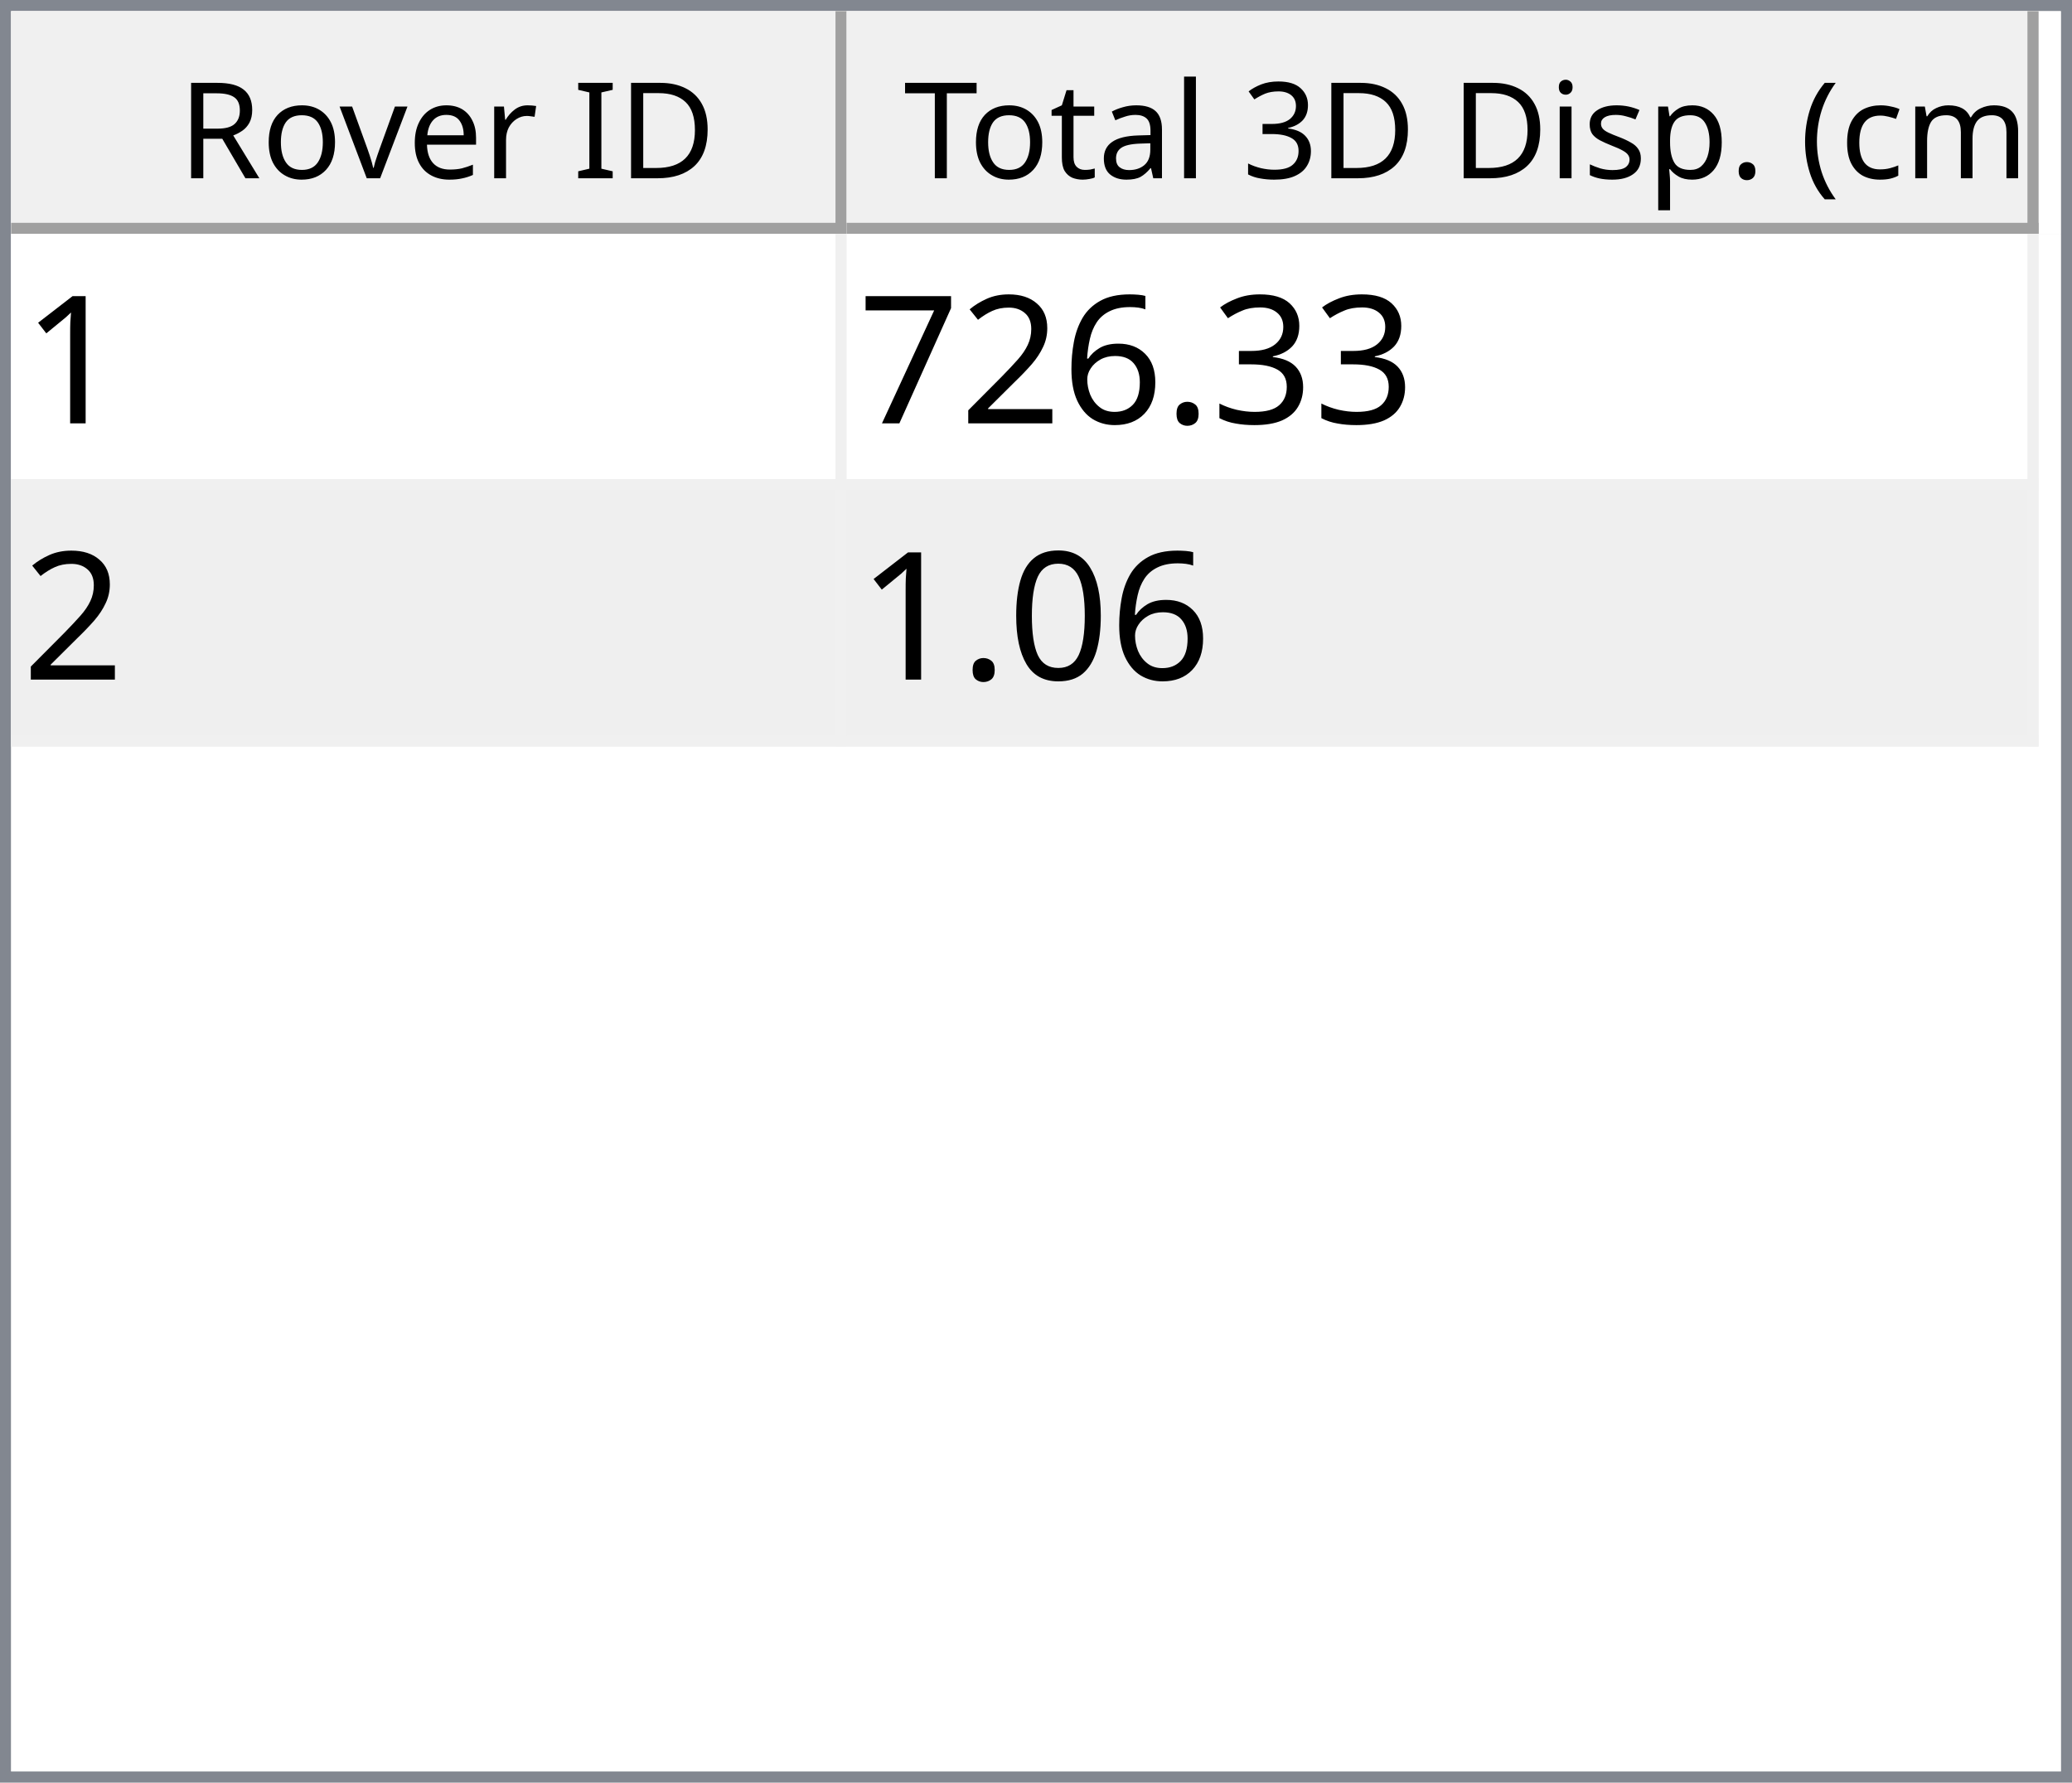
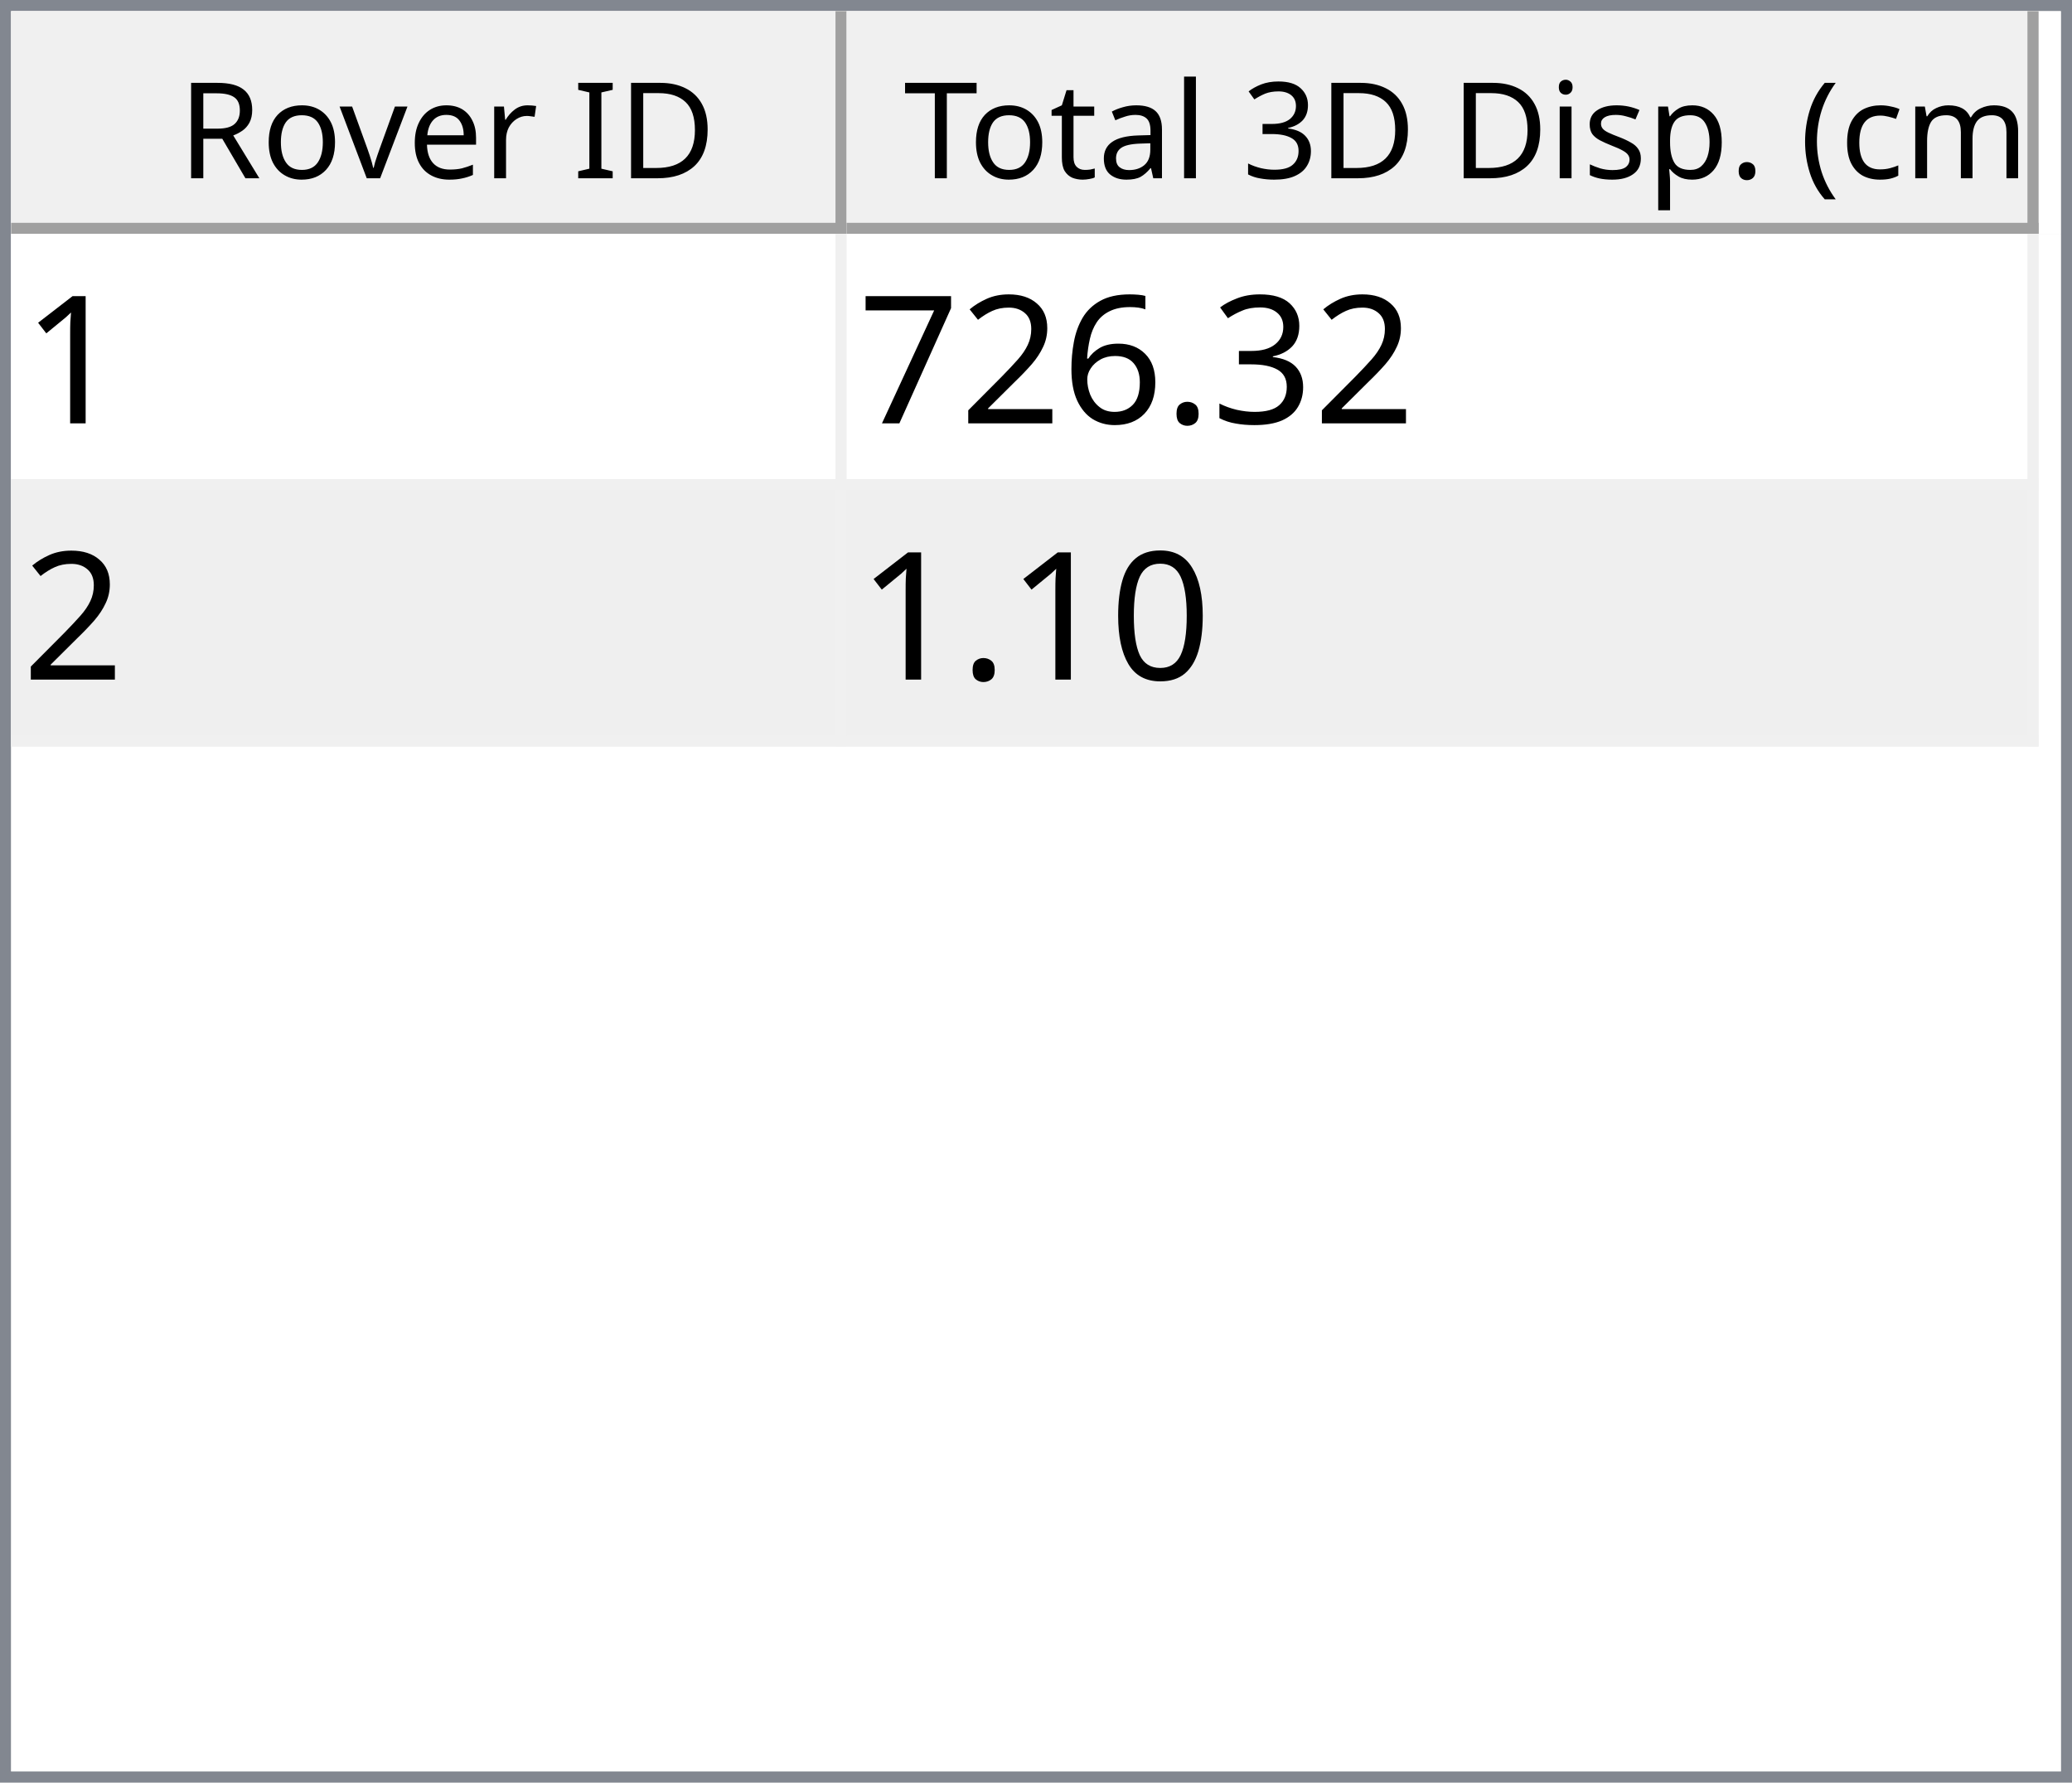
<svg xmlns="http://www.w3.org/2000/svg" style="fill-opacity:1; color-rendering:auto; color-interpolation:auto; text-rendering:auto; stroke:black; stroke-linecap:square; stroke-miterlimit:10; shape-rendering:auto; stroke-opacity:1; fill:black; stroke-dasharray:none; font-weight:normal; stroke-width:1; font-family:'Dialog'; font-style:normal; stroke-linejoin:miter; font-size:12px; stroke-dashoffset:0; image-rendering:auto;" width="186" height="160">
  <defs id="genericDefs" />
  <g>
    <defs id="defs1">
      <clipPath clipPathUnits="userSpaceOnUse" id="clipPath1">
        <path d="M0 0 L186 0 L186 160 L0 160 L0 0 Z" />
      </clipPath>
      <clipPath clipPathUnits="userSpaceOnUse" id="clipPath2">
        <path d="M0 0 L0 160 L186 160 L186 0 Z" />
      </clipPath>
      <clipPath clipPathUnits="userSpaceOnUse" id="clipPath3">
        <path d="M0 0 L0 20 L184 20 L184 0 Z" />
      </clipPath>
      <clipPath clipPathUnits="userSpaceOnUse" id="clipPath4">
        <path d="M0 0 L0 20 L75 20 L75 0 Z" />
      </clipPath>
      <clipPath clipPathUnits="userSpaceOnUse" id="clipPath5">
        <path d="M1 1 L1 19 L74 19 L74 1 Z" />
      </clipPath>
      <clipPath clipPathUnits="userSpaceOnUse" id="clipPath6">
        <path d="M0 0 L0 18 L73 18 L73 0 Z" />
      </clipPath>
      <clipPath clipPathUnits="userSpaceOnUse" id="clipPath7">
        <path d="M-0.5 -0.5 L-0.5 19.5 L74.5 19.5 L74.5 -0.5 Z" />
      </clipPath>
      <clipPath clipPathUnits="userSpaceOnUse" id="clipPath8">
        <path d="M0 0 L0 20 L107 20 L107 0 Z" />
      </clipPath>
      <clipPath clipPathUnits="userSpaceOnUse" id="clipPath9">
        <path d="M1 1 L1 19 L106 19 L106 1 Z" />
      </clipPath>
      <clipPath clipPathUnits="userSpaceOnUse" id="clipPath10">
        <path d="M0 0 L0 18 L105 18 L105 0 Z" />
      </clipPath>
      <clipPath clipPathUnits="userSpaceOnUse" id="clipPath11">
        <path d="M-0.5 -0.5 L-0.5 19.5 L106.5 19.5 L106.5 -0.5 Z" />
      </clipPath>
      <clipPath clipPathUnits="userSpaceOnUse" id="clipPath12">
        <path d="M0 0 L0 138 L184 138 L184 0 Z" />
      </clipPath>
      <clipPath clipPathUnits="userSpaceOnUse" id="clipPath13">
        <path d="M0 0 L0 46 L182 46 L182 0 Z" />
      </clipPath>
      <clipPath clipPathUnits="userSpaceOnUse" id="clipPath14">
        <path d="M-0.5 -0.5 L-0.5 45.5 L181.5 45.5 L181.5 -0.5 Z" />
      </clipPath>
      <clipPath clipPathUnits="userSpaceOnUse" id="clipPath15">
        <path d="M0 0 L0 22 L74 22 L74 0 Z" />
      </clipPath>
      <clipPath clipPathUnits="userSpaceOnUse" id="clipPath16">
        <path d="M0 0 L0 22 L106 22 L106 0 Z" />
      </clipPath>
      <font horiz-adv-x="64.551" id="font1">
        <font-face ascent="107.91" descent="25.098" units-per-em="100" style="font-style:normal; font-family:Segoe UI; font-weight:normal;" />
        <missing-glyph horiz-adv-x="64.551" d="M8.109 0 L8.109 68.266 L56.453 68.266 L56.453 0 L8.109 0 ZM15.328 7.234 L49.219 7.234 L49.219 61.031 L15.328 61.031 L15.328 7.234 Z" />
        <glyph unicode="D" horiz-adv-x="70.117" d="M9.188 0 L9.188 70.016 L28.516 70.016 Q65.531 70.016 65.531 35.891 Q65.531 19.672 55.25 9.836 Q44.969 0 27.734 0 L9.188 0 ZM17.391 62.594 L17.391 7.422 L27.828 7.422 Q41.609 7.422 49.273 14.797 Q56.938 22.172 56.938 35.688 Q56.938 62.594 28.328 62.594 L17.391 62.594 Z" />
        <glyph unicode="I" horiz-adv-x="26.611" d="M17.391 0 L9.188 0 L9.188 70.016 L17.391 70.016 L17.391 0 Z" />
        <glyph unicode=" " horiz-adv-x="27.393" d="" />
        <glyph unicode="r" horiz-adv-x="34.766" d="M34.188 41.891 Q32.078 43.5 28.125 43.5 Q23 43.5 19.555 38.672 Q16.109 33.844 16.109 25.484 L16.109 0 L8.109 0 L8.109 50 L16.109 50 L16.109 39.703 L16.312 39.703 Q18.016 44.969 21.531 47.922 Q25.047 50.875 29.391 50.875 Q32.516 50.875 34.188 50.203 L34.188 41.891 Z" />
        <glyph unicode="e" horiz-adv-x="52.295" d="M48.297 23 L12.984 23 Q13.188 14.656 17.484 10.109 Q21.781 5.562 29.297 5.562 Q37.75 5.562 44.828 11.141 L44.828 3.609 Q38.234 -1.172 27.391 -1.172 Q16.797 -1.172 10.742 5.641 Q4.688 12.453 4.688 24.812 Q4.688 36.469 11.305 43.82 Q17.922 51.172 27.734 51.172 Q37.547 51.172 42.922 44.828 Q48.297 38.484 48.297 27.203 L48.297 23 ZM40.094 29.781 Q40.047 36.719 36.75 40.578 Q33.453 44.438 27.594 44.438 Q21.922 44.438 17.969 40.383 Q14.016 36.328 13.094 29.781 L40.094 29.781 Z" />
        <glyph unicode="v" horiz-adv-x="47.9" d="M47.406 50 L27.484 0 L19.625 0 L0.688 50 L9.469 50 L22.172 13.672 Q23.578 9.672 23.922 6.688 L24.125 6.688 Q24.609 10.453 25.688 13.484 L38.969 50 L47.406 50 Z" />
        <glyph unicode="o" horiz-adv-x="58.594" d="M29 -1.172 Q17.922 -1.172 11.305 5.836 Q4.688 12.844 4.688 24.422 Q4.688 37.016 11.57 44.094 Q18.453 51.172 30.172 51.172 Q41.359 51.172 47.633 44.289 Q53.906 37.406 53.906 25.203 Q53.906 13.234 47.141 6.031 Q40.375 -1.172 29 -1.172 ZM29.594 44.438 Q21.875 44.438 17.383 39.188 Q12.891 33.938 12.891 24.703 Q12.891 15.828 17.43 10.695 Q21.969 5.562 29.594 5.562 Q37.359 5.562 41.531 10.594 Q45.703 15.625 45.703 24.906 Q45.703 34.281 41.531 39.359 Q37.359 44.438 29.594 44.438 Z" />
        <glyph unicode="R" horiz-adv-x="59.814" d="M59.375 0 L49.609 0 L37.891 19.625 Q36.281 22.359 34.766 24.289 Q33.25 26.219 31.664 27.438 Q30.078 28.656 28.25 29.219 Q26.422 29.781 24.125 29.781 L17.391 29.781 L17.391 0 L9.188 0 L9.188 70.016 L30.078 70.016 Q34.672 70.016 38.555 68.867 Q42.438 67.719 45.289 65.375 Q48.141 63.031 49.758 59.547 Q51.375 56.062 51.375 51.375 Q51.375 47.703 50.273 44.656 Q49.172 41.609 47.148 39.211 Q45.125 36.812 42.266 35.133 Q39.406 33.453 35.844 32.516 L35.844 32.328 Q37.594 31.547 38.891 30.547 Q40.188 29.547 41.359 28.18 Q42.531 26.812 43.68 25.078 Q44.828 23.344 46.234 21.047 L59.375 0 ZM17.391 62.594 L17.391 37.203 L28.516 37.203 Q31.594 37.203 34.203 38.133 Q36.812 39.062 38.719 40.797 Q40.625 42.531 41.703 45.047 Q42.781 47.562 42.781 50.688 Q42.781 56.297 39.141 59.445 Q35.5 62.594 28.609 62.594 L17.391 62.594 Z" />
        <glyph unicode=")" horiz-adv-x="30.176" d="M8.297 -15.922 L1.172 -15.922 Q16.406 2.344 16.406 26.812 Q16.406 51.469 1.078 70.016 L8.297 70.016 Q23.531 52.156 23.531 26.703 Q23.531 1.375 8.297 -15.922 Z" />
        <glyph unicode="m" horiz-adv-x="86.133" d="M79.109 0 L71.094 0 L71.094 28.719 Q71.094 37.016 68.531 40.727 Q65.969 44.438 59.906 44.438 Q54.781 44.438 51.195 39.75 Q47.609 35.062 47.609 28.516 L47.609 0 L39.594 0 L39.594 29.688 Q39.594 44.438 28.219 44.438 Q22.953 44.438 19.531 40.016 Q16.109 35.594 16.109 28.516 L16.109 0 L8.109 0 L8.109 50 L16.109 50 L16.109 42.094 L16.312 42.094 Q21.625 51.172 31.844 51.172 Q36.969 51.172 40.773 48.312 Q44.578 45.453 46 40.828 Q51.562 51.172 62.594 51.172 Q79.109 51.172 79.109 30.812 L79.109 0 Z" />
        <glyph unicode="c" horiz-adv-x="46.191" d="M42.188 2.297 Q36.422 -1.172 28.516 -1.172 Q17.828 -1.172 11.258 5.789 Q4.688 12.75 4.688 23.828 Q4.688 36.188 11.766 43.68 Q18.844 51.172 30.672 51.172 Q37.25 51.172 42.281 48.734 L42.281 40.531 Q36.719 44.438 30.375 44.438 Q22.703 44.438 17.797 38.945 Q12.891 33.453 12.891 24.516 Q12.891 15.719 17.508 10.641 Q22.125 5.562 29.891 5.562 Q36.422 5.562 42.188 9.906 L42.188 2.297 Z" />
        <glyph unicode="(" horiz-adv-x="30.176" d="M29.109 -15.922 L21.969 -15.922 Q6.844 1.375 6.844 26.703 Q6.844 52.156 21.969 70.016 L29.203 70.016 Q13.875 51.469 13.875 26.812 Q13.875 2.344 29.109 -15.922 Z" />
        <glyph unicode="." horiz-adv-x="21.68" d="M10.891 -1.078 Q8.641 -1.078 7.055 0.539 Q5.469 2.156 5.469 4.391 Q5.469 6.641 7.055 8.273 Q8.641 9.906 10.891 9.906 Q13.188 9.906 14.797 8.273 Q16.406 6.641 16.406 4.391 Q16.406 2.156 14.797 0.539 Q13.188 -1.078 10.891 -1.078 Z" />
        <glyph unicode="p" horiz-adv-x="58.789" d="M16.312 7.234 L16.109 7.234 L16.109 -23 L8.109 -23 L8.109 50 L16.109 50 L16.109 41.219 L16.312 41.219 Q22.219 51.172 33.594 51.172 Q43.266 51.172 48.688 44.461 Q54.109 37.75 54.109 26.469 Q54.109 13.922 48 6.375 Q41.891 -1.172 31.297 -1.172 Q21.578 -1.172 16.312 7.234 ZM16.109 27.391 L16.109 20.406 Q16.109 14.203 20.141 9.883 Q24.172 5.562 30.375 5.562 Q37.641 5.562 41.773 11.133 Q45.906 16.703 45.906 26.609 Q45.906 34.969 42.047 39.703 Q38.188 44.438 31.594 44.438 Q24.609 44.438 20.359 39.578 Q16.109 34.719 16.109 27.391 Z" />
        <glyph unicode="s" horiz-adv-x="42.432" d="M5.078 1.812 L5.078 10.406 Q11.625 5.562 19.484 5.562 Q30.031 5.562 30.031 12.594 Q30.031 14.594 29.125 15.992 Q28.219 17.391 26.68 18.461 Q25.141 19.531 23.07 20.383 Q21 21.234 18.609 22.172 Q15.281 23.484 12.766 24.828 Q10.25 26.172 8.57 27.859 Q6.891 29.547 6.031 31.695 Q5.172 33.844 5.172 36.719 Q5.172 40.234 6.789 42.945 Q8.406 45.656 11.086 47.484 Q13.766 49.312 17.211 50.242 Q20.656 51.172 24.312 51.172 Q30.812 51.172 35.938 48.922 L35.938 40.828 Q30.422 44.438 23.25 44.438 Q21 44.438 19.195 43.922 Q17.391 43.406 16.094 42.477 Q14.797 41.547 14.086 40.258 Q13.375 38.969 13.375 37.406 Q13.375 35.453 14.086 34.133 Q14.797 32.812 16.164 31.789 Q17.531 30.766 19.484 29.938 Q21.438 29.109 23.922 28.125 Q27.25 26.859 29.883 25.516 Q32.516 24.172 34.375 22.484 Q36.234 20.797 37.234 18.602 Q38.234 16.406 38.234 13.375 Q38.234 9.672 36.602 6.938 Q34.969 4.203 32.234 2.398 Q29.5 0.594 25.93 -0.289 Q22.359 -1.172 18.453 -1.172 Q10.75 -1.172 5.078 1.812 Z" />
        <glyph unicode="i" horiz-adv-x="24.219" d="M12.203 62.703 Q10.062 62.703 8.547 64.164 Q7.031 65.625 7.031 67.875 Q7.031 70.125 8.547 71.609 Q10.062 73.094 12.203 73.094 Q14.406 73.094 15.945 71.609 Q17.484 70.125 17.484 67.875 Q17.484 65.719 15.945 64.211 Q14.406 62.703 12.203 62.703 ZM16.109 0 L8.109 0 L8.109 50 L16.109 50 L16.109 0 Z" />
        <glyph unicode="3" horiz-adv-x="53.906" d="M46.531 19.828 Q46.531 15.094 44.75 11.211 Q42.969 7.328 39.719 4.57 Q36.469 1.812 31.93 0.297 Q27.391 -1.219 21.922 -1.219 Q11.922 -1.219 6 2.594 L6 11.188 Q13.094 5.609 22.219 5.609 Q25.875 5.609 28.828 6.539 Q31.781 7.469 33.906 9.227 Q36.031 10.984 37.18 13.477 Q38.328 15.969 38.328 19.094 Q38.328 32.812 18.797 32.812 L12.984 32.812 L12.984 39.594 L18.5 39.594 Q35.797 39.594 35.797 52.484 Q35.797 64.406 22.609 64.406 Q15.188 64.406 8.688 59.422 L8.688 67.188 Q15.375 71.188 24.609 71.188 Q29 71.188 32.57 69.969 Q36.141 68.75 38.68 66.555 Q41.219 64.359 42.609 61.281 Q44 58.203 44 54.5 Q44 40.672 30.031 36.719 L30.031 36.531 Q33.594 36.141 36.625 34.797 Q39.656 33.453 41.852 31.305 Q44.047 29.156 45.289 26.25 Q46.531 23.344 46.531 19.828 Z" />
        <glyph unicode="l" horiz-adv-x="24.219" d="M16.109 0 L8.109 0 L8.109 74.031 L16.109 74.031 L16.109 0 Z" />
        <glyph unicode="a" horiz-adv-x="50.879" d="M43.891 0 L35.891 0 L35.891 7.812 L35.688 7.812 Q30.469 -1.172 20.312 -1.172 Q12.844 -1.172 8.617 2.781 Q4.391 6.734 4.391 13.281 Q4.391 27.297 20.906 29.594 L35.891 31.688 Q35.891 44.438 25.594 44.438 Q16.547 44.438 9.281 38.281 L9.281 46.484 Q16.656 51.172 26.266 51.172 Q43.891 51.172 43.891 32.516 L43.891 0 ZM35.891 25.297 L23.828 23.641 Q18.266 22.859 15.43 20.875 Q12.594 18.891 12.594 13.875 Q12.594 10.203 15.211 7.883 Q17.828 5.562 22.172 5.562 Q28.125 5.562 32.008 9.742 Q35.891 13.922 35.891 20.312 L35.891 25.297 Z" />
        <glyph unicode="t" horiz-adv-x="33.887" d="M31.297 0.484 Q28.469 -1.078 23.828 -1.078 Q10.688 -1.078 10.688 13.578 L10.688 43.172 L2.094 43.172 L2.094 50 L10.688 50 L10.688 62.203 L18.703 64.797 L18.703 50 L31.297 50 L31.297 43.172 L18.703 43.172 L18.703 14.984 Q18.703 9.969 20.414 7.82 Q22.125 5.672 26.078 5.672 Q29.109 5.672 31.297 7.328 L31.297 0.484 Z" />
        <glyph unicode="T" horiz-adv-x="52.393" d="M50.594 62.594 L30.375 62.594 L30.375 0 L22.172 0 L22.172 62.594 L2 62.594 L2 70.016 L50.594 70.016 L50.594 62.594 Z" />
      </font>
      <font horiz-adv-x="75.0" id="font2">
        <font-face ascent="100.537" descent="21.973" units-per-em="100" style="font-style:normal; font-family:sans-serif; font-weight:normal;" />
        <missing-glyph horiz-adv-x="75.0" d="M12.5 0 L12.5 62.5 L62.5 62.5 L62.5 0 L12.5 0 ZM14.062 1.562 L60.938 1.562 L60.938 60.938 L14.062 60.938 L14.062 1.562 Z" />
        <glyph unicode="1" horiz-adv-x="55.615" d="M37.25 0 L28.469 0 L28.469 56 Q25.297 52.984 20.141 49.953 Q14.984 46.922 10.891 45.406 L10.891 53.906 Q18.266 57.375 23.781 62.305 Q29.297 67.234 31.594 71.875 L37.25 71.875 L37.25 0 Z" />
        <glyph unicode="3" horiz-adv-x="55.615" d="M4.203 18.891 L12.984 20.062 Q14.5 12.594 18.141 9.297 Q21.781 6 27 6 Q33.203 6 37.477 10.297 Q41.75 14.594 41.75 20.953 Q41.75 27 37.797 30.93 Q33.844 34.859 27.734 34.859 Q25.25 34.859 21.531 33.891 L22.516 41.609 Q23.391 41.5 23.922 41.5 Q29.547 41.5 34.039 44.43 Q38.531 47.359 38.531 53.469 Q38.531 58.297 35.258 61.477 Q31.984 64.656 26.812 64.656 Q21.688 64.656 18.266 61.43 Q14.844 58.203 13.875 51.766 L5.078 53.328 Q6.688 62.156 12.398 67.016 Q18.109 71.875 26.609 71.875 Q32.469 71.875 37.398 69.359 Q42.328 66.844 44.945 62.5 Q47.562 58.156 47.562 53.266 Q47.562 48.641 45.07 44.828 Q42.578 41.016 37.703 38.766 Q44.047 37.312 47.562 32.695 Q51.078 28.078 51.078 21.141 Q51.078 11.766 44.242 5.25 Q37.406 -1.266 26.953 -1.266 Q17.531 -1.266 11.305 4.352 Q5.078 9.969 4.203 18.891 Z" />
        <glyph unicode="." horiz-adv-x="27.783" d="M9.078 0 L9.078 10.016 L19.094 10.016 L19.094 0 L9.078 0 Z" />
        <glyph unicode="6" horiz-adv-x="55.615" d="M49.75 54.047 L41.016 53.375 Q39.844 58.547 37.703 60.891 Q34.125 64.656 28.906 64.656 Q24.703 64.656 21.531 62.312 Q17.391 59.281 14.992 53.469 Q12.594 47.656 12.5 36.922 Q15.672 41.75 20.266 44.094 Q24.859 46.438 29.891 46.438 Q38.672 46.438 44.852 39.969 Q51.031 33.5 51.031 23.25 Q51.031 16.5 48.125 10.719 Q45.219 4.938 40.141 1.859 Q35.062 -1.219 28.609 -1.219 Q17.625 -1.219 10.695 6.859 Q3.766 14.938 3.766 33.5 Q3.766 54.25 11.422 63.672 Q18.109 71.875 29.438 71.875 Q37.891 71.875 43.289 67.141 Q48.688 62.406 49.75 54.047 ZM13.875 23.188 Q13.875 18.656 15.797 14.508 Q17.719 10.359 21.188 8.18 Q24.656 6 28.469 6 Q34.031 6 38.039 10.492 Q42.047 14.984 42.047 22.703 Q42.047 30.125 38.086 34.398 Q34.125 38.672 28.125 38.672 Q22.172 38.672 18.023 34.398 Q13.875 30.125 13.875 23.188 Z" />
        <glyph unicode="2" horiz-adv-x="55.615" d="M50.344 8.453 L50.344 0 L3.031 0 Q2.938 3.172 4.047 6.109 Q5.859 10.938 9.836 15.625 Q13.812 20.312 21.344 26.469 Q33.016 36.031 37.117 41.625 Q41.219 47.219 41.219 52.203 Q41.219 57.422 37.477 61.008 Q33.734 64.594 27.734 64.594 Q21.391 64.594 17.578 60.789 Q13.766 56.984 13.719 50.25 L4.688 51.172 Q5.609 61.281 11.664 66.578 Q17.719 71.875 27.938 71.875 Q38.234 71.875 44.242 66.164 Q50.25 60.453 50.25 52 Q50.25 47.703 48.492 43.555 Q46.734 39.406 42.656 34.812 Q38.578 30.219 29.109 22.219 Q21.188 15.578 18.945 13.211 Q16.703 10.844 15.234 8.453 L50.344 8.453 Z" />
        <glyph unicode="7" horiz-adv-x="55.615" d="M4.734 62.203 L4.734 70.656 L51.078 70.656 L51.078 63.812 Q44.234 56.547 37.523 44.484 Q30.812 32.422 27.156 19.672 Q24.516 10.688 23.781 0 L14.75 0 Q14.891 8.453 18.062 20.414 Q21.234 32.375 27.172 43.484 Q33.109 54.594 39.797 62.203 L4.734 62.203 Z" />
        <glyph unicode="0" horiz-adv-x="55.615" d="M4.156 35.297 Q4.156 48 6.766 55.742 Q9.375 63.484 14.523 67.68 Q19.672 71.875 27.484 71.875 Q33.25 71.875 37.594 69.555 Q41.938 67.234 44.773 62.867 Q47.609 58.5 49.219 52.227 Q50.828 45.953 50.828 35.297 Q50.828 22.703 48.242 14.969 Q45.656 7.234 40.508 3.008 Q35.359 -1.219 27.484 -1.219 Q17.141 -1.219 11.234 6.203 Q4.156 15.141 4.156 35.297 ZM13.188 35.297 Q13.188 17.672 17.312 11.836 Q21.438 6 27.484 6 Q33.547 6 37.672 11.859 Q41.797 17.719 41.797 35.297 Q41.797 52.984 37.672 58.789 Q33.547 64.594 27.391 64.594 Q21.344 64.594 17.719 59.469 Q13.188 52.938 13.188 35.297 Z" />
      </font>
    </defs>
    <g style="fill:white; stroke:white;">
      <rect x="0" y="0" width="186" style="clip-path:url(#clipPath1); stroke:none;" height="160" />
    </g>
    <g style="fill:white; text-rendering:optimizeSpeed; color-rendering:optimizeSpeed; image-rendering:optimizeSpeed; shape-rendering:crispEdges; stroke:white; color-interpolation:sRGB;">
      <rect x="0" width="186" height="160" y="0" style="stroke:none;" />
      <path style="stroke:none;" d="M0 160 L186 160 L186 0 L0 0 Z" />
    </g>
    <g style="fill:rgb(240,240,240); font-family:'Segoe UI'; stroke:rgb(240,240,240);">
      <rect x="0" y="0" width="186" style="clip-path:url(#clipPath2); stroke:none;" height="160" />
    </g>
    <g style="fill:rgb(130,135,144); font-family:'Segoe UI'; stroke:rgb(130,135,144);">
      <path d="M0 0 L186 0 L186 160 L0 160 L0 0 ZM1 1 L185 1 L185 159 L1 159 L1 1 Z" style="fill-rule:evenodd; clip-path:url(#clipPath2); stroke:none;" />
    </g>
    <g style="fill:white; font-family:'Segoe UI'; stroke:white;" transform="translate(1,1)">
      <rect x="0" y="0" width="184" style="clip-path:url(#clipPath3); stroke:none;" height="20" />
    </g>
    <g style="fill:rgb(240,240,240); font-family:'Segoe UI'; stroke:rgb(240,240,240);" transform="translate(1,1)">
      <rect x="0" y="0" width="75" style="clip-path:url(#clipPath4); stroke:none;" height="20" />
    </g>
    <g style="font-family:'Segoe UI';" transform="translate(2,2)">
      <text x="14" xml:space="preserve" y="14" style="clip-path:url(#clipPath6); stroke:none;">Rover ID</text>
    </g>
    <g style="fill:rgb(160,160,160); font-family:'Segoe UI'; stroke:rgb(160,160,160); stroke-linejoin:bevel;" transform="translate(1.5,1.5)">
      <line x1="74" x2="74" y1="0" style="fill:none; clip-path:url(#clipPath7);" y2="19" />
    </g>
    <g style="fill:rgb(160,160,160); font-family:'Segoe UI'; stroke:rgb(160,160,160); stroke-linejoin:bevel;" transform="matrix(1,0,0,1,1,1) translate(0.5,0.5)">
      <line x1="0" x2="74" y1="19" style="fill:none; clip-path:url(#clipPath7);" y2="19" />
    </g>
    <g style="fill:rgb(240,240,240); font-family:'Segoe UI'; stroke:rgb(240,240,240);" transform="translate(76,1)">
      <rect x="0" y="0" width="107" style="clip-path:url(#clipPath8); stroke:none;" height="20" />
    </g>
    <g style="font-family:'Segoe UI';" transform="translate(77,2)">
      <text x="1" xml:space="preserve" y="14" style="clip-path:url(#clipPath10); stroke:none;"> Total 3D Disp. (cm)</text>
    </g>
    <g style="fill:rgb(160,160,160); font-family:'Segoe UI'; stroke:rgb(160,160,160); stroke-linejoin:bevel;" transform="translate(76.5,1.5)">
      <line x1="106" x2="106" y1="0" style="fill:none; clip-path:url(#clipPath11);" y2="19" />
    </g>
    <g style="fill:rgb(160,160,160); font-family:'Segoe UI'; stroke:rgb(160,160,160); stroke-linejoin:bevel;" transform="matrix(1,0,0,1,76,1) translate(0.5,0.5)">
      <line x1="0" x2="106" y1="19" style="fill:none; clip-path:url(#clipPath11);" y2="19" />
    </g>
    <g style="fill:white; font-family:'Segoe UI'; stroke:white;" transform="translate(1,21)">
      <rect x="0" y="0" width="184" style="clip-path:url(#clipPath12); stroke:none;" height="138" />
    </g>
    <g style="fill:rgb(240,240,240); font-size:16px; font-family:sans-serif; stroke:rgb(240,240,240);" transform="translate(1,21)">
      <rect x="0" y="0" width="182" style="clip-path:url(#clipPath13); stroke:none;" height="46" />
      <line transform="translate(0.5,0.5)" x1="0" x2="181" y1="22" style="clip-path:url(#clipPath14); fill:none; stroke-linejoin:bevel;" y2="22" />
    </g>
    <g transform="matrix(1,0,0,1,1,21) translate(0.5,0.5)" style="fill:rgb(240,240,240); font-size:16px; font-family:sans-serif; stroke:rgb(240,240,240); stroke-linejoin:bevel;">
      <line x1="0" x2="181" y1="45" style="fill:none; clip-path:url(#clipPath14);" y2="45" />
    </g>
    <g transform="matrix(1,0,0,1,1,21) translate(0.5,0.5)" style="fill:rgb(240,240,240); font-size:16px; font-family:sans-serif; stroke:rgb(240,240,240); stroke-linejoin:bevel;">
      <line x1="74" x2="74" y1="0" style="fill:none; clip-path:url(#clipPath14);" y2="45" />
    </g>
    <g transform="matrix(1,0,0,1,1,21) translate(0.5,0.5)" style="fill:rgb(240,240,240); font-size:16px; font-family:sans-serif; stroke:rgb(240,240,240); stroke-linejoin:bevel;">
      <line x1="181" x2="181" y1="0" style="fill:none; clip-path:url(#clipPath14);" y2="45" />
    </g>
    <g style="fill:white; font-size:16px; font-family:sans-serif; stroke:white;" transform="matrix(1,0,0,1,1,21)">
      <rect x="0" y="0" width="74" style="clip-path:url(#clipPath15); stroke:none;" height="22" />
      <text x="1" y="17" style="fill:black; clip-path:url(#clipPath15); stroke:none;" xml:space="preserve">1</text>
    </g>
    <g style="fill:white; font-size:16px; font-family:sans-serif; stroke:white;" transform="matrix(1,0,0,1,1,21) translate(75,0)">
      <rect x="0" y="0" width="106" style="clip-path:url(#clipPath16); stroke:none;" height="22" />
-       <text x="1" y="17" style="fill:black; clip-path:url(#clipPath16); stroke:none;" xml:space="preserve">726.33</text>
+       <text x="1" y="17" style="fill:black; clip-path:url(#clipPath16); stroke:none;" xml:space="preserve">726.32</text>
    </g>
    <g style="fill:rgb(239,239,239); font-size:16px; font-family:sans-serif; stroke:rgb(239,239,239);" transform="matrix(1,0,0,1,1,21) translate(0,23)">
      <rect x="0" y="0" width="74" style="clip-path:url(#clipPath15); stroke:none;" height="22" />
      <text x="1" y="17" style="fill:black; clip-path:url(#clipPath15); stroke:none;" xml:space="preserve">2</text>
    </g>
    <g style="fill:rgb(239,239,239); font-size:16px; font-family:sans-serif; stroke:rgb(239,239,239);" transform="matrix(1,0,0,1,1,21) translate(75,23)">
      <rect x="0" y="0" width="106" style="clip-path:url(#clipPath16); stroke:none;" height="22" />
-       <text x="1" y="17" style="fill:black; clip-path:url(#clipPath16); stroke:none;" xml:space="preserve">1.06</text>
+       <text x="1" y="17" style="fill:black; clip-path:url(#clipPath16); stroke:none;" xml:space="preserve">1.10</text>
    </g>
  </g>
</svg>
